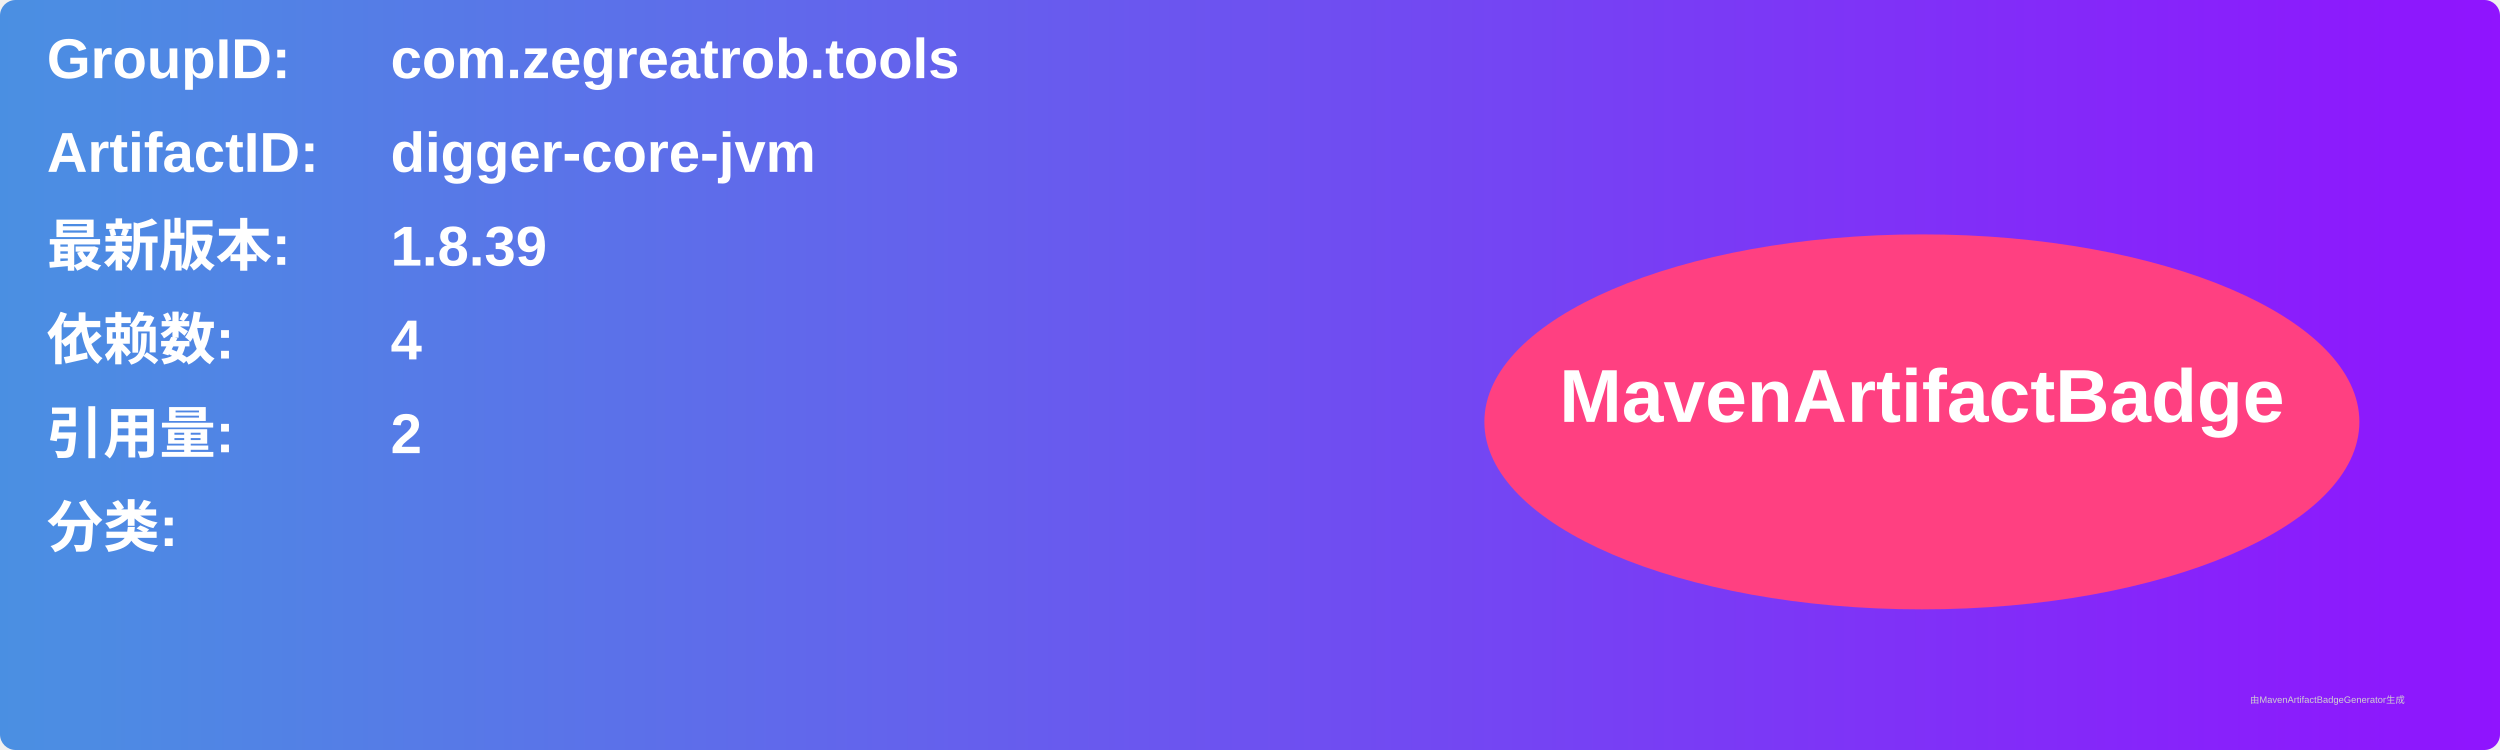
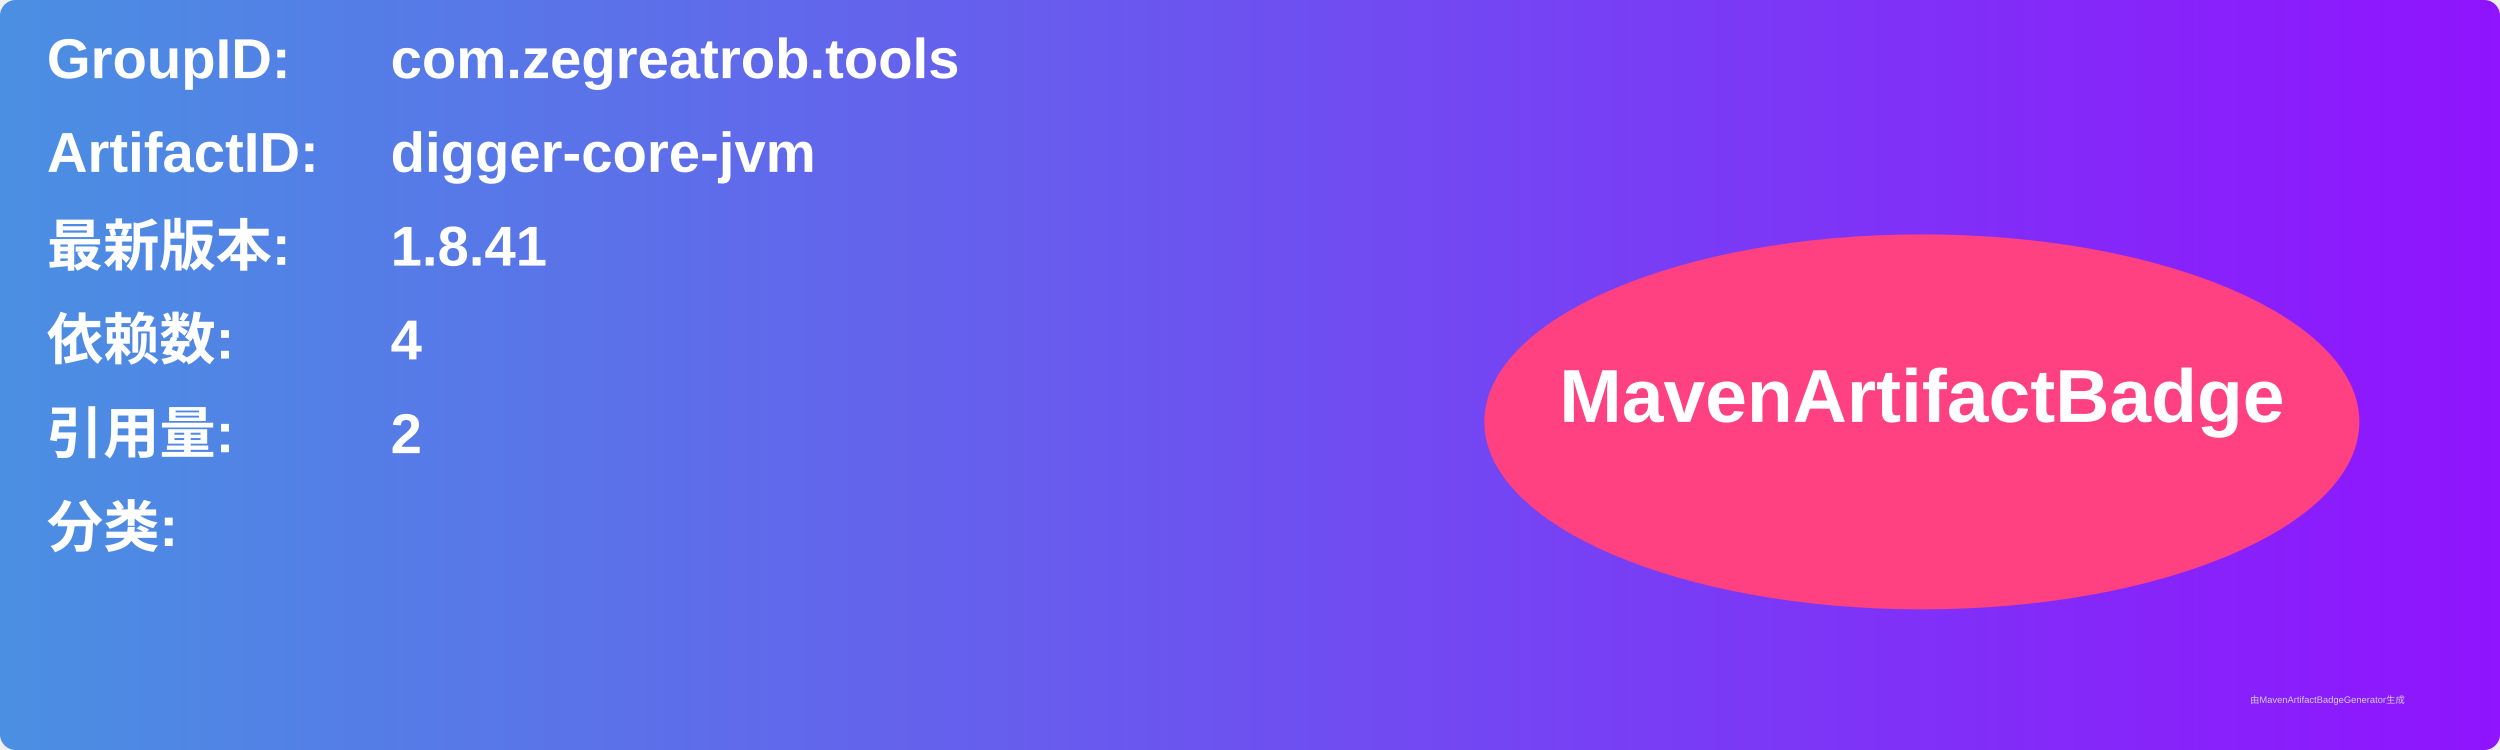
<svg xmlns="http://www.w3.org/2000/svg" width="800" height="240" viewBox="0 0 800 240">
  <linearGradient id="grad" x1="0%" y1="0%" x2="100%" y2="0%">
    <stop offset="0%" stop-color="#4a90e2" />
    <stop offset="100%" stop-color="#9013fe" />
  </linearGradient>
  <rect width="100%" height="100%" rx="5" ry="5" fill="url(#grad)" />
  <g transform="translate(15, 15)">
    <text x="0" y="10" font-family="Arial" font-size="18" fill="white" font-weight="bold" width="260">GroupID:</text>
    <text x="110" y="10" font-family="Arial" font-size="18" fill="white" font-weight="bold" width="460">com.zegreatrob.tools</text>
    <text x="0" y="40" font-family="Arial" font-size="18" fill="white" font-weight="bold" width="260">ArtifactID:</text>
    <text x="110" y="40" font-family="Arial" font-size="18" fill="white" font-weight="bold" width="460">digger-core-jvm</text>
    <text x="0" y="70" font-family="Arial" font-size="18" fill="white" font-weight="bold">最新版本:</text>
    <text x="110" y="70" font-family="Arial" font-size="18" fill="white" font-weight="bold">
-       <tspan font-weight="bold">1.8.39</tspan>
+       <tspan font-weight="bold">1.8.41</tspan>
    </text>
    <text x="0" y="100" font-family="Arial" font-size="18" fill="white" font-weight="bold">依赖数: </text>
    <text x="110" y="100" font-family="Arial" font-size="18" fill="white">
      <tspan font-weight="bold">4</tspan>
    </text>
    <text x="0" y="130" font-family="Arial" font-size="18" fill="white" font-weight="bold">引用量: </text>
    <text x="110" y="130" font-family="Arial" font-size="18" fill="white">
      <tspan font-weight="bold">2</tspan>
    </text>
    <text x="0" y="160" font-family="Arial" font-size="18" fill="white" font-weight="bold">分类:</text>
    <text x="10" y="190" font-family="Arial" font-size="10" fill="white">
      <tspan font-weight="bold" />
    </text>
    <ellipse cx="600" cy="120" rx="140" ry="60" fill="#ff4081" />
    <text x="600" y="120" text-anchor="middle" font-family="Arial" font-size="24" fill="white" font-weight="bold">MavenArtifactBadge</text>
  </g>
  <text x="720" y="225" font-family="Arial" font-size="3" fill="#d0d0d0">由MavenArtifactBadgeGenerator生成</text>
</svg>
